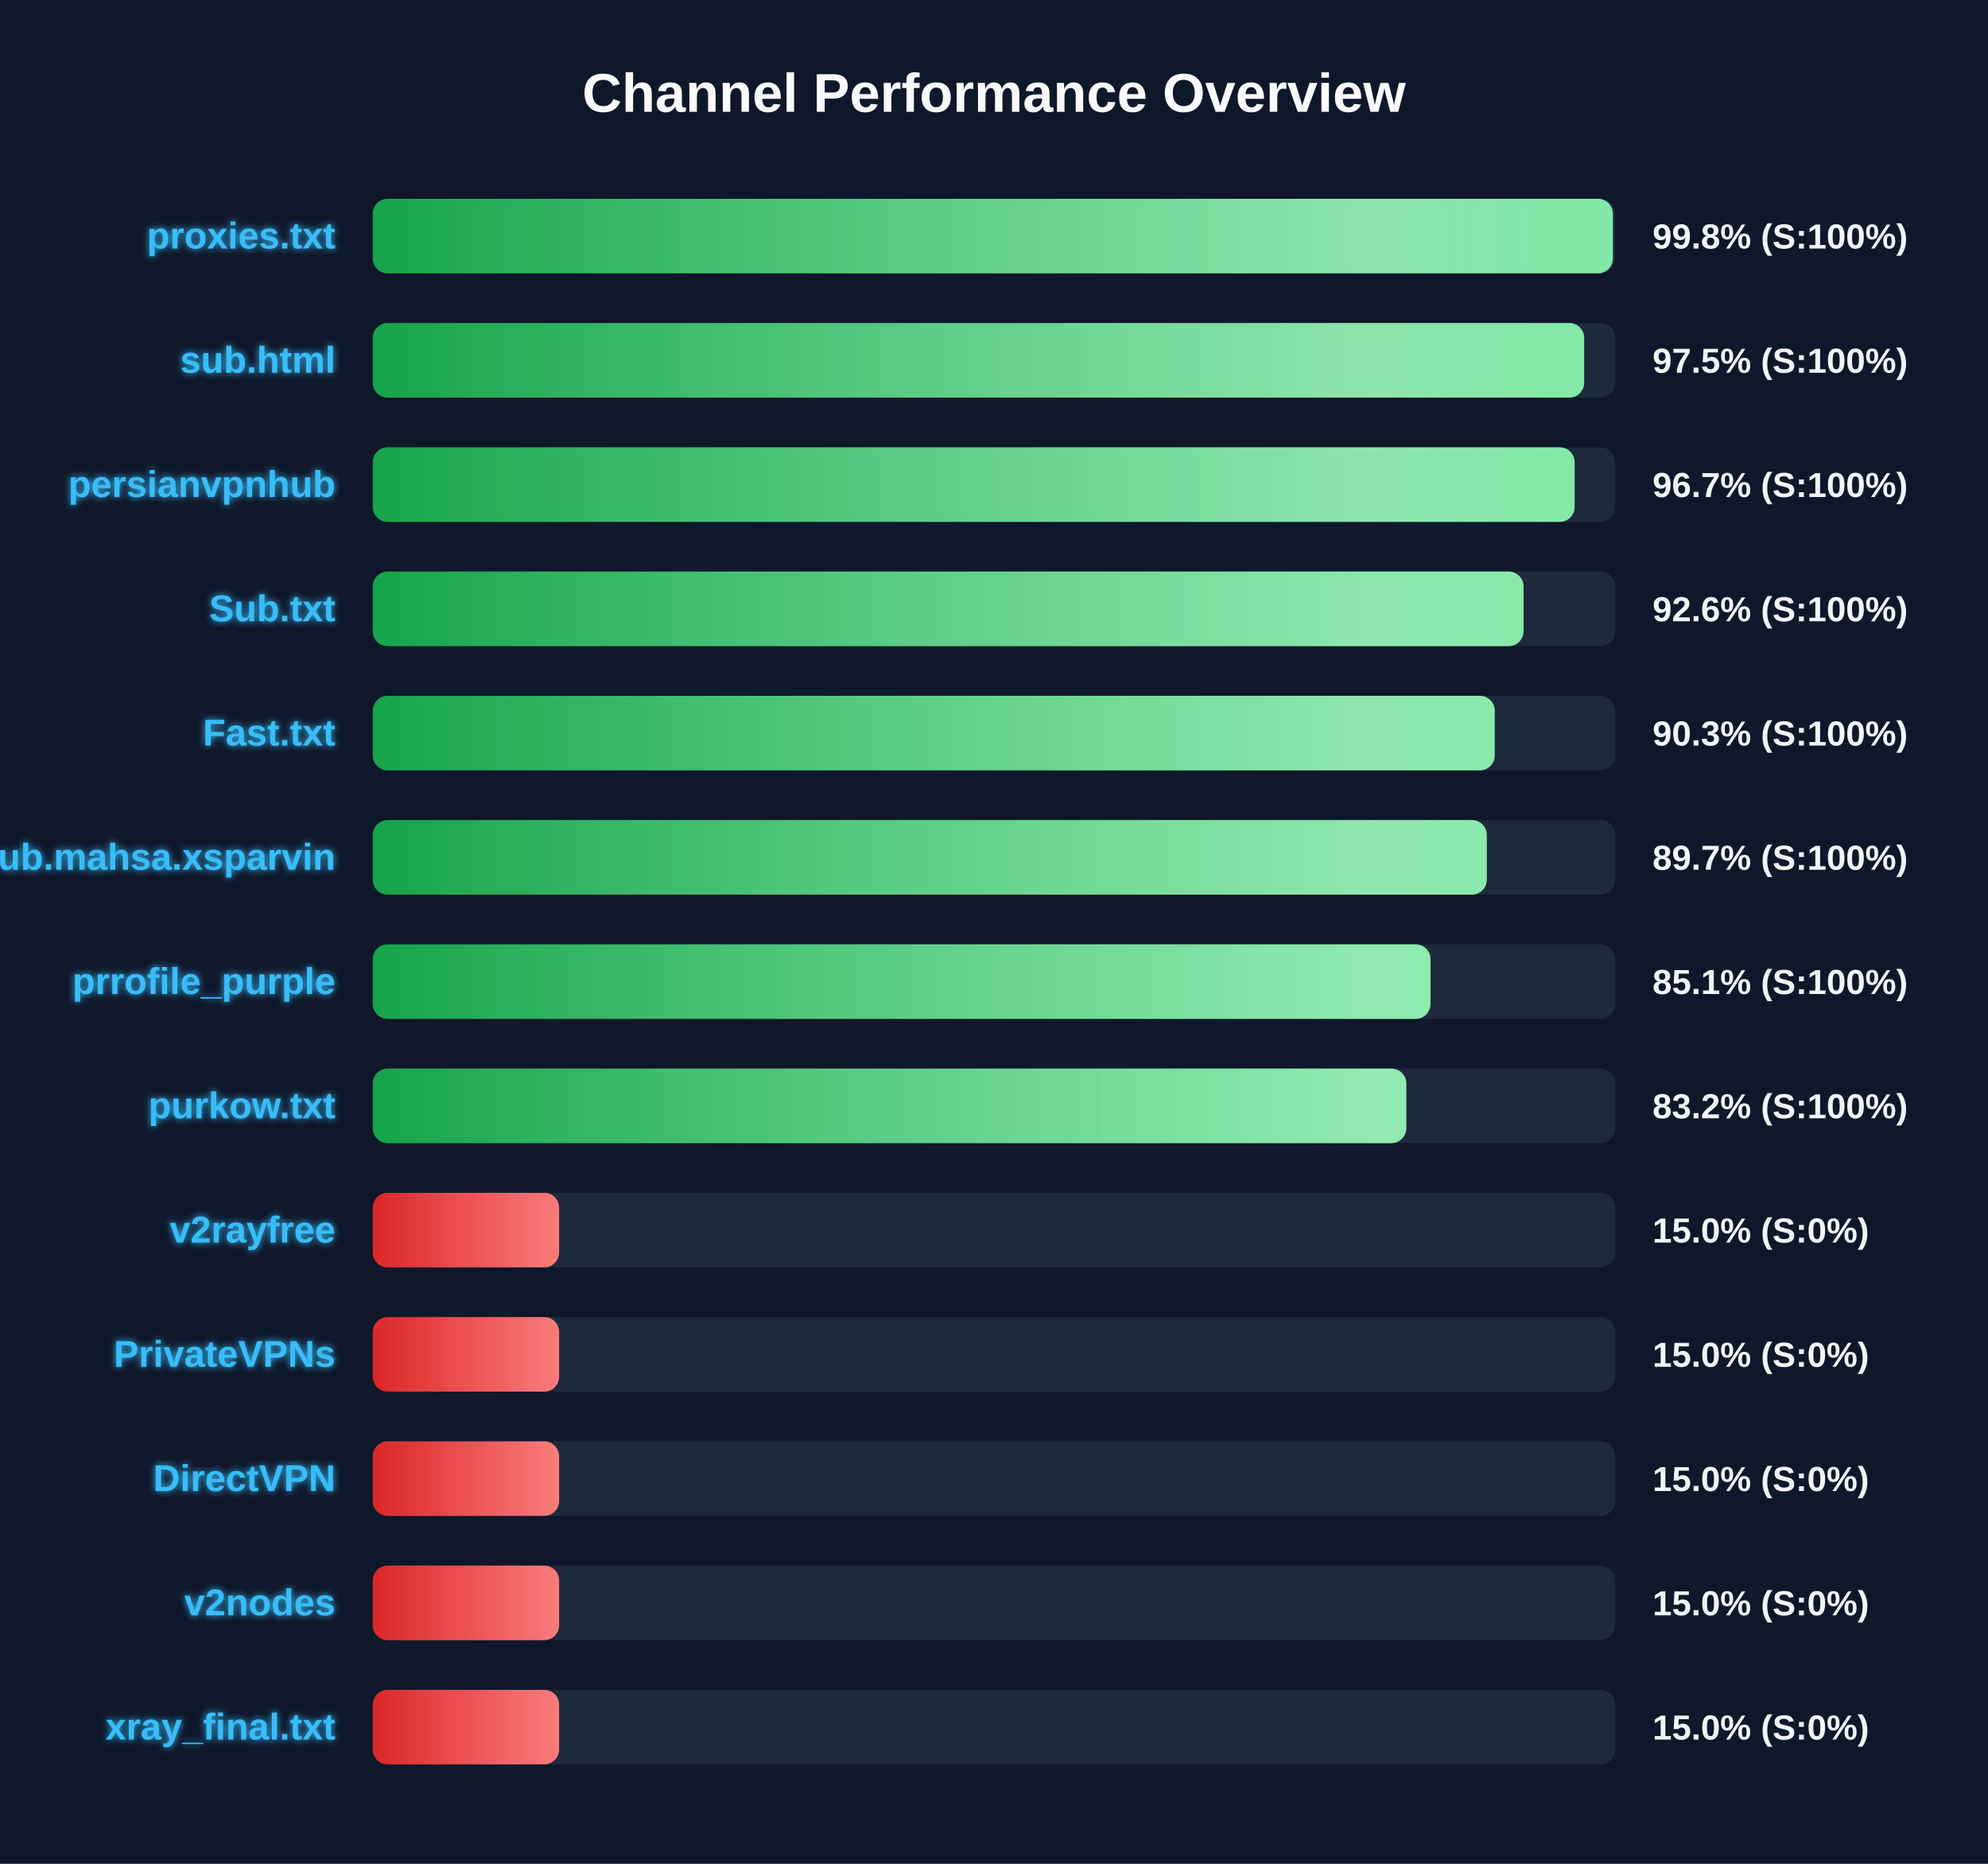
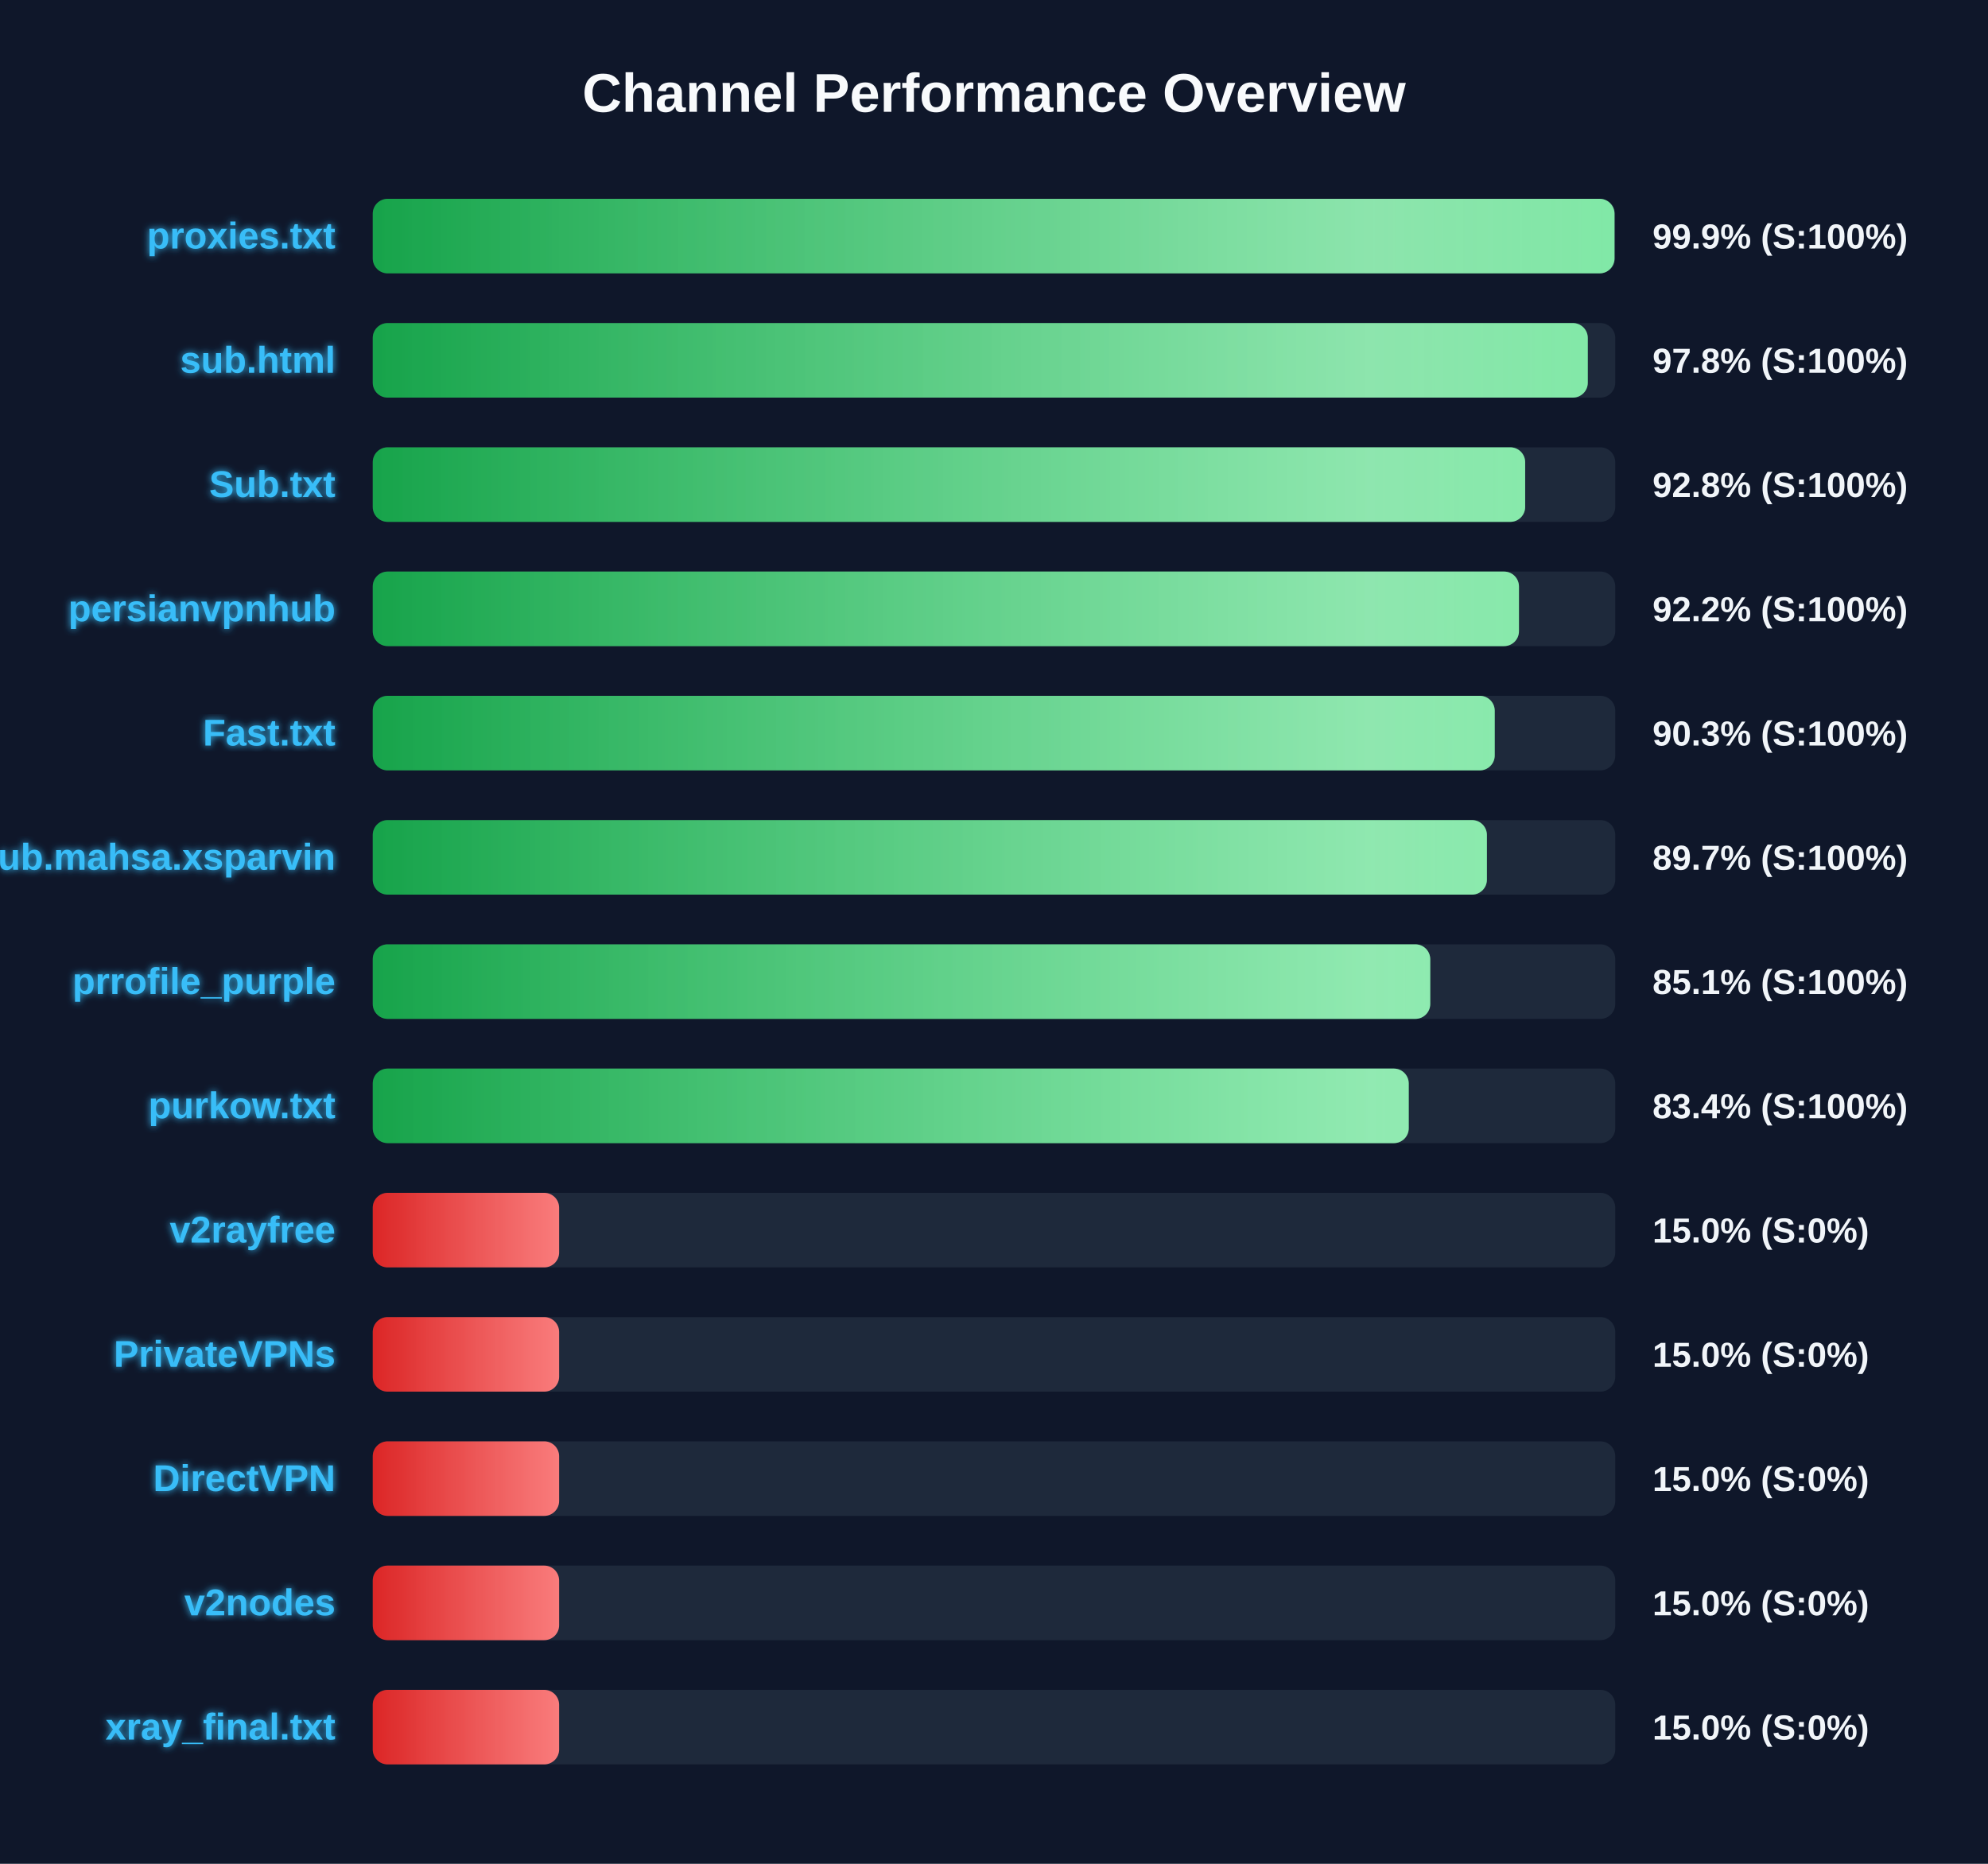
<svg xmlns="http://www.w3.org/2000/svg" width="800" height="750" version="1.1">
  <defs>
    <linearGradient id="grad-green" x1="0%" y1="0%" x2="100%" y2="0%">
      <stop offset="0%" stop-color="#16a34a" />
      <stop offset="100%" stop-color="#4ade80" />
    </linearGradient>
    <linearGradient id="grad-yellow" x1="0%" y1="0%" x2="100%" y2="0%">
      <stop offset="0%" stop-color="#ca8a04" />
      <stop offset="100%" stop-color="#fde047" />
    </linearGradient>
    <linearGradient id="grad-red" x1="0%" y1="0%" x2="100%" y2="0%">
      <stop offset="0%" stop-color="#dc2626" />
      <stop offset="100%" stop-color="#f87171" />
    </linearGradient>
    <linearGradient id="shimmer" x1="0%" y1="0%" x2="100%" y2="0%">
      <stop offset="0%" stop-color="rgba(255,255,255,0)" />
      <stop offset="50%" stop-color="rgba(255,255,255,0.4)" />
      <stop offset="100%" stop-color="rgba(255,255,255,0)" />
    </linearGradient>
    <filter id="glow" x="-20%" y="-20%" width="140%" height="140%">
      <feGaussianBlur stdDeviation="1.5" result="blur" />
      <feComposite in="SourceGraphic" in2="blur" operator="over" />
    </filter>
  </defs>
  <style>
        .bg-rect { fill: #0f172a; }
        .title { font: bold 22px 'Segoe UI', Arial, sans-serif; fill: #f8fafc; }
        .row { font: bold 15px 'Segoe UI', Arial, sans-serif; fill: #38bdf8; filter: url(#glow); }
        .score { font: bold 14px 'Segoe UI', Arial, sans-serif; fill: #f1f5f9; }
        @keyframes shimmer-anim {
            0% { transform: translateX(-100%); }
            100% { transform: translateX(200%); }
        }
        .shimmer-rect {
            animation: shimmer-anim 2.5s infinite linear;
        }
    </style>
  <rect width="100%" height="100%" class="bg-rect" />
  <text x="400" y="45" text-anchor="middle" class="title">Channel Performance Overview</text>
  <rect x="150" y="80" width="500" height="30" fill="#1e293b" rx="6" />
  <clipPath id="clip-0">
-     <rect x="150" y="80" width="499.05" height="30" rx="6" />
+     <rect x="150" y="80" width="499.7" height="30" rx="6" />
  </clipPath>
-   <rect x="150" y="80" width="499.05" height="30" fill="url(#grad-green)" rx="6" />
+   <rect x="150" y="80" width="499.7" height="30" fill="url(#grad-green)" rx="6" />
  <g clip-path="url(#clip-0)">
    <rect x="150" y="80" width="100%" height="30" fill="url(#shimmer)" class="shimmer-rect" />
  </g>
  <text x="135" y="100" text-anchor="end" class="row">proxies.txt</text>
-   <text x="665" y="100" text-anchor="start" class="score">99.8% (S:100%)</text>
+   <text x="665" y="100" text-anchor="start" class="score">99.9% (S:100%)</text>
  <rect x="150" y="130" width="500" height="30" fill="#1e293b" rx="6" />
  <clipPath id="clip-1">
-     <rect x="150" y="130" width="487.5" height="30" rx="6" />
+     <rect x="150" y="130" width="488.95" height="30" rx="6" />
  </clipPath>
-   <rect x="150" y="130" width="487.5" height="30" fill="url(#grad-green)" rx="6" />
+   <rect x="150" y="130" width="488.95" height="30" fill="url(#grad-green)" rx="6" />
  <g clip-path="url(#clip-1)">
    <rect x="150" y="130" width="100%" height="30" fill="url(#shimmer)" class="shimmer-rect" />
  </g>
  <text x="135" y="150" text-anchor="end" class="row">sub.html</text>
-   <text x="665" y="150" text-anchor="start" class="score">97.5% (S:100%)</text>
+   <text x="665" y="150" text-anchor="start" class="score">97.8% (S:100%)</text>
  <rect x="150" y="180" width="500" height="30" fill="#1e293b" rx="6" />
  <clipPath id="clip-2">
-     <rect x="150" y="180" width="483.65" height="30" rx="6" />
+     <rect x="150" y="180" width="463.75" height="30" rx="6" />
  </clipPath>
-   <rect x="150" y="180" width="483.65" height="30" fill="url(#grad-green)" rx="6" />
+   <rect x="150" y="180" width="463.75" height="30" fill="url(#grad-green)" rx="6" />
  <g clip-path="url(#clip-2)">
    <rect x="150" y="180" width="100%" height="30" fill="url(#shimmer)" class="shimmer-rect" />
  </g>
-   <text x="135" y="200" text-anchor="end" class="row">persianvpnhub</text>
-   <text x="665" y="200" text-anchor="start" class="score">96.7% (S:100%)</text>
+   <text x="135" y="200" text-anchor="end" class="row">Sub.txt</text>
+   <text x="665" y="200" text-anchor="start" class="score">92.8% (S:100%)</text>
  <rect x="150" y="230" width="500" height="30" fill="#1e293b" rx="6" />
  <clipPath id="clip-3">
-     <rect x="150" y="230" width="463.1" height="30" rx="6" />
+     <rect x="150" y="230" width="461.25" height="30" rx="6" />
  </clipPath>
-   <rect x="150" y="230" width="463.1" height="30" fill="url(#grad-green)" rx="6" />
+   <rect x="150" y="230" width="461.25" height="30" fill="url(#grad-green)" rx="6" />
  <g clip-path="url(#clip-3)">
    <rect x="150" y="230" width="100%" height="30" fill="url(#shimmer)" class="shimmer-rect" />
  </g>
-   <text x="135" y="250" text-anchor="end" class="row">Sub.txt</text>
-   <text x="665" y="250" text-anchor="start" class="score">92.6% (S:100%)</text>
+   <text x="135" y="250" text-anchor="end" class="row">persianvpnhub</text>
+   <text x="665" y="250" text-anchor="start" class="score">92.2% (S:100%)</text>
  <rect x="150" y="280" width="500" height="30" fill="#1e293b" rx="6" />
  <clipPath id="clip-4">
    <rect x="150" y="280" width="451.5" height="30" rx="6" />
  </clipPath>
  <rect x="150" y="280" width="451.5" height="30" fill="url(#grad-green)" rx="6" />
  <g clip-path="url(#clip-4)">
    <rect x="150" y="280" width="100%" height="30" fill="url(#shimmer)" class="shimmer-rect" />
  </g>
  <text x="135" y="300" text-anchor="end" class="row">Fast.txt</text>
  <text x="665" y="300" text-anchor="start" class="score">90.3% (S:100%)</text>
  <rect x="150" y="330" width="500" height="30" fill="#1e293b" rx="6" />
  <clipPath id="clip-5">
-     <rect x="150" y="330" width="448.3" height="30" rx="6" />
+     <rect x="150" y="330" width="448.35" height="30" rx="6" />
  </clipPath>
-   <rect x="150" y="330" width="448.3" height="30" fill="url(#grad-green)" rx="6" />
+   <rect x="150" y="330" width="448.35" height="30" fill="url(#grad-green)" rx="6" />
  <g clip-path="url(#clip-5)">
    <rect x="150" y="330" width="100%" height="30" fill="url(#shimmer)" class="shimmer-rect" />
  </g>
  <text x="135" y="350" text-anchor="end" class="row">Sub.mahsa.xsparvin</text>
  <text x="665" y="350" text-anchor="start" class="score">89.7% (S:100%)</text>
  <rect x="150" y="380" width="500" height="30" fill="#1e293b" rx="6" />
  <clipPath id="clip-6">
-     <rect x="150" y="380" width="425.65" height="30" rx="6" />
+     <rect x="150" y="380" width="425.55" height="30" rx="6" />
  </clipPath>
-   <rect x="150" y="380" width="425.65" height="30" fill="url(#grad-green)" rx="6" />
+   <rect x="150" y="380" width="425.55" height="30" fill="url(#grad-green)" rx="6" />
  <g clip-path="url(#clip-6)">
    <rect x="150" y="380" width="100%" height="30" fill="url(#shimmer)" class="shimmer-rect" />
  </g>
  <text x="135" y="400" text-anchor="end" class="row">prrofile_purple</text>
  <text x="665" y="400" text-anchor="start" class="score">85.1% (S:100%)</text>
  <rect x="150" y="430" width="500" height="30" fill="#1e293b" rx="6" />
  <clipPath id="clip-7">
-     <rect x="150" y="430" width="415.9" height="30" rx="6" />
+     <rect x="150" y="430" width="416.9" height="30" rx="6" />
  </clipPath>
-   <rect x="150" y="430" width="415.9" height="30" fill="url(#grad-green)" rx="6" />
+   <rect x="150" y="430" width="416.9" height="30" fill="url(#grad-green)" rx="6" />
  <g clip-path="url(#clip-7)">
    <rect x="150" y="430" width="100%" height="30" fill="url(#shimmer)" class="shimmer-rect" />
  </g>
  <text x="135" y="450" text-anchor="end" class="row">purkow.txt</text>
-   <text x="665" y="450" text-anchor="start" class="score">83.2% (S:100%)</text>
+   <text x="665" y="450" text-anchor="start" class="score">83.4% (S:100%)</text>
  <rect x="150" y="480" width="500" height="30" fill="#1e293b" rx="6" />
  <clipPath id="clip-8">
    <rect x="150" y="480" width="75.0" height="30" rx="6" />
  </clipPath>
  <rect x="150" y="480" width="75.0" height="30" fill="url(#grad-red)" rx="6" />
  <g clip-path="url(#clip-8)">
    <rect x="150" y="480" width="100%" height="30" fill="url(#shimmer)" class="shimmer-rect" />
  </g>
  <text x="135" y="500" text-anchor="end" class="row">v2rayfree</text>
  <text x="665" y="500" text-anchor="start" class="score">15.0% (S:0%)</text>
  <rect x="150" y="530" width="500" height="30" fill="#1e293b" rx="6" />
  <clipPath id="clip-9">
    <rect x="150" y="530" width="75.0" height="30" rx="6" />
  </clipPath>
  <rect x="150" y="530" width="75.0" height="30" fill="url(#grad-red)" rx="6" />
  <g clip-path="url(#clip-9)">
    <rect x="150" y="530" width="100%" height="30" fill="url(#shimmer)" class="shimmer-rect" />
  </g>
  <text x="135" y="550" text-anchor="end" class="row">PrivateVPNs</text>
  <text x="665" y="550" text-anchor="start" class="score">15.0% (S:0%)</text>
  <rect x="150" y="580" width="500" height="30" fill="#1e293b" rx="6" />
  <clipPath id="clip-10">
    <rect x="150" y="580" width="75.0" height="30" rx="6" />
  </clipPath>
  <rect x="150" y="580" width="75.0" height="30" fill="url(#grad-red)" rx="6" />
  <g clip-path="url(#clip-10)">
    <rect x="150" y="580" width="100%" height="30" fill="url(#shimmer)" class="shimmer-rect" />
  </g>
  <text x="135" y="600" text-anchor="end" class="row">DirectVPN</text>
  <text x="665" y="600" text-anchor="start" class="score">15.0% (S:0%)</text>
  <rect x="150" y="630" width="500" height="30" fill="#1e293b" rx="6" />
  <clipPath id="clip-11">
    <rect x="150" y="630" width="75.0" height="30" rx="6" />
  </clipPath>
  <rect x="150" y="630" width="75.0" height="30" fill="url(#grad-red)" rx="6" />
  <g clip-path="url(#clip-11)">
    <rect x="150" y="630" width="100%" height="30" fill="url(#shimmer)" class="shimmer-rect" />
  </g>
  <text x="135" y="650" text-anchor="end" class="row">v2nodes</text>
  <text x="665" y="650" text-anchor="start" class="score">15.0% (S:0%)</text>
  <rect x="150" y="680" width="500" height="30" fill="#1e293b" rx="6" />
  <clipPath id="clip-12">
    <rect x="150" y="680" width="75.0" height="30" rx="6" />
  </clipPath>
  <rect x="150" y="680" width="75.0" height="30" fill="url(#grad-red)" rx="6" />
  <g clip-path="url(#clip-12)">
    <rect x="150" y="680" width="100%" height="30" fill="url(#shimmer)" class="shimmer-rect" />
  </g>
  <text x="135" y="700" text-anchor="end" class="row">xray_final.txt</text>
  <text x="665" y="700" text-anchor="start" class="score">15.0% (S:0%)</text>
</svg>
